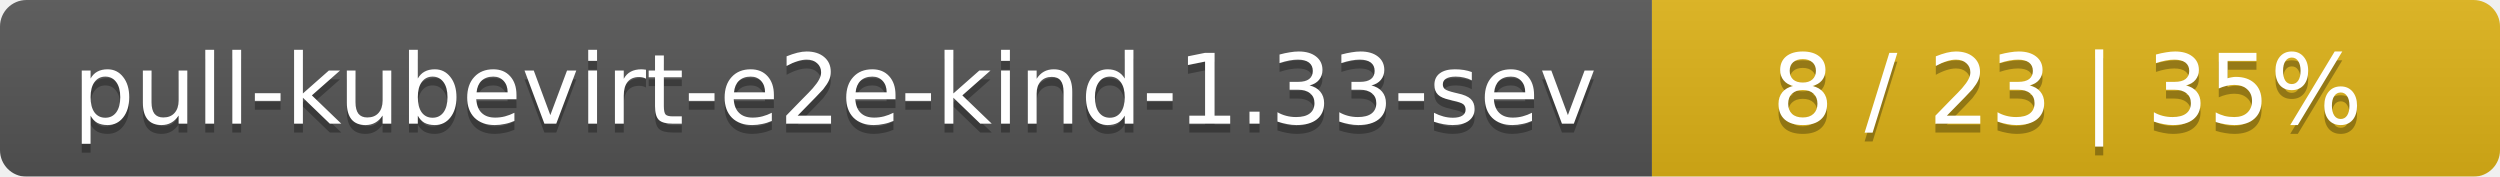
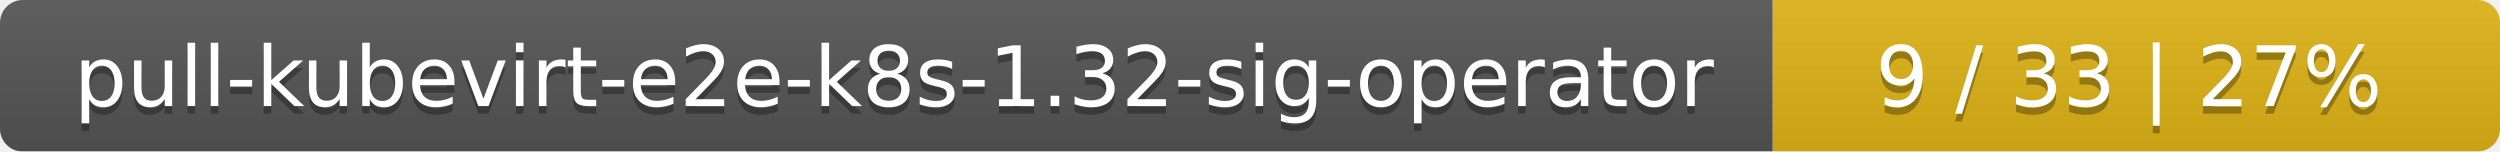
- <svg xmlns="http://www.w3.org/2000/svg" width="283" height="20">
+ <svg xmlns="http://www.w3.org/2000/svg" width="330" height="20">
  <linearGradient id="smooth" x2="0" y2="100%">
    <stop offset="0" stop-color="#bbb" stop-opacity=".1" />
    <stop offset="1" stop-opacity=".1" />
  </linearGradient>
  <mask id="round">
-     <rect width="283" height="20" rx="3" fill="#fff" />
+     <rect width="330" height="20" rx="3" fill="#fff" />
  </mask>
  <g mask="url(#round)">
-     <rect width="187" height="20" fill="#555" />
-     <rect x="187" width="96" height="20" fill="#dfb317" />
-     <rect width="283" height="20" fill="url(#smooth)" />
+     <rect width="234" height="20" fill="#555" />
+     <rect x="234" width="96" height="20" fill="#dfb317" />
+     <rect width="330" height="20" fill="url(#smooth)" />
  </g>
  <g fill="#fff" text-anchor="middle" font-family="DejaVu Sans,Verdana,Geneva,sans-serif" font-size="11">
-     <text x="94.5" y="15" fill="#010101" fill-opacity=".3">pull-kubevirt-e2e-kind-1.33-sev</text>
-     <text x="94.5" y="14">pull-kubevirt-e2e-kind-1.33-sev</text>
-     <text x="234" y="15" fill="#010101" fill-opacity=".3">8 / 23    |    35%</text>
-     <text x="234" y="14">8 / 23    |    35%</text>
+     <text x="118" y="15" fill="#010101" fill-opacity=".3">pull-kubevirt-e2e-k8s-1.32-sig-operator</text>
+     <text x="118" y="14">pull-kubevirt-e2e-k8s-1.32-sig-operator</text>
+     <text x="281" y="15" fill="#010101" fill-opacity=".3">9 / 33    |    27%</text>
+     <text x="281" y="14">9 / 33    |    27%</text>
  </g>
</svg>
